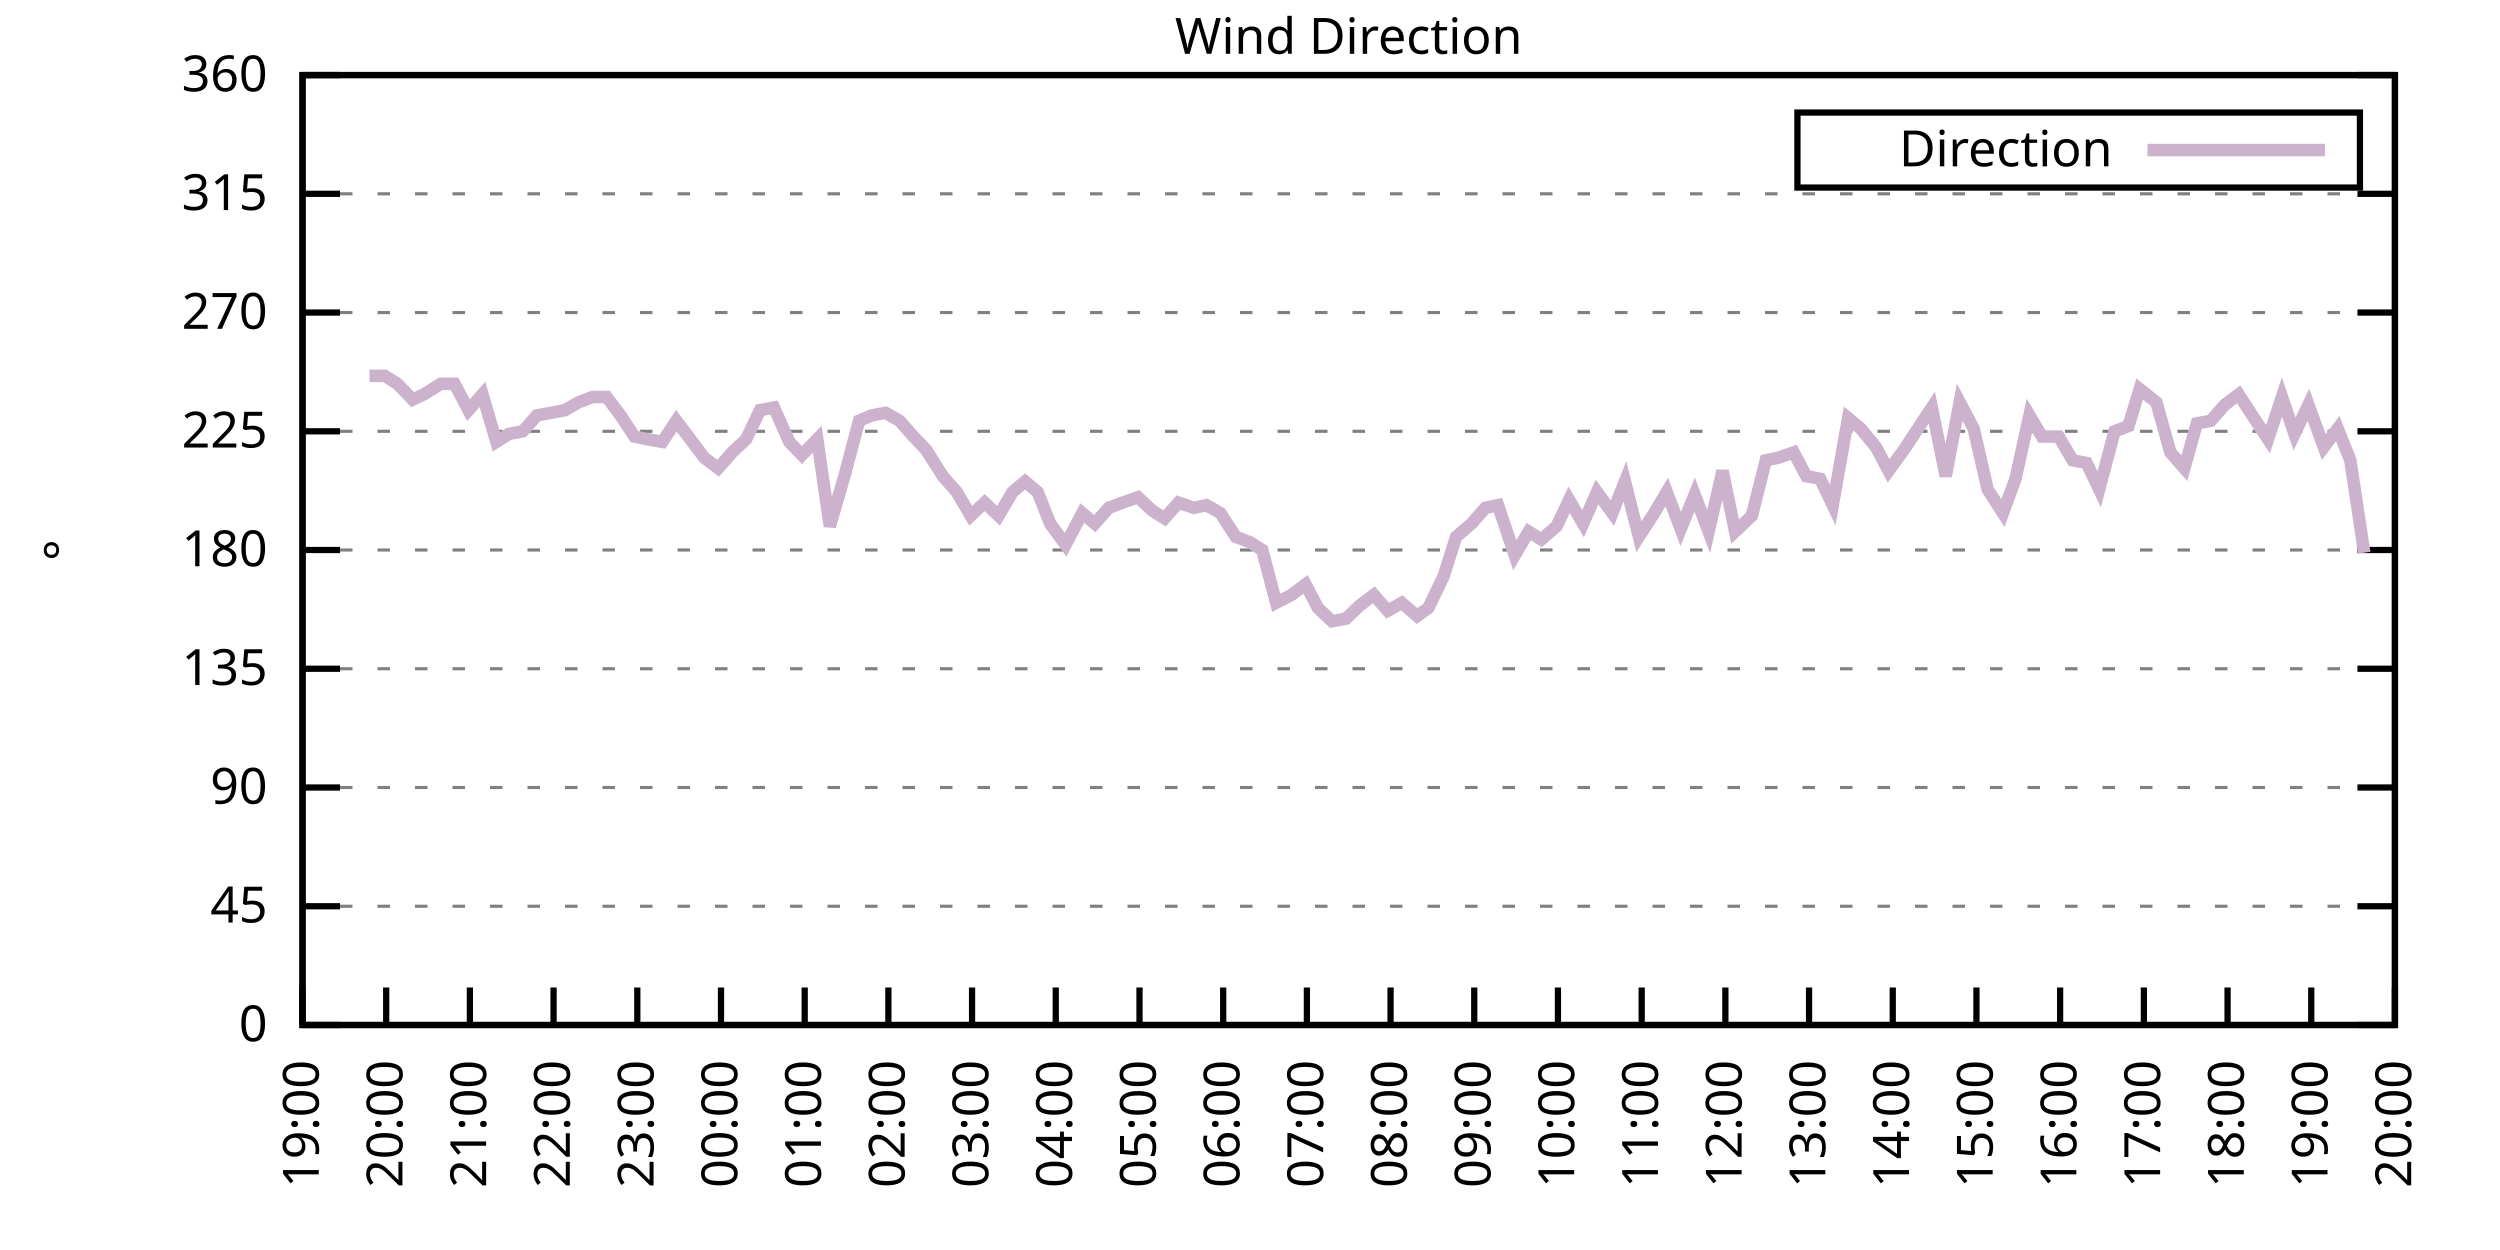
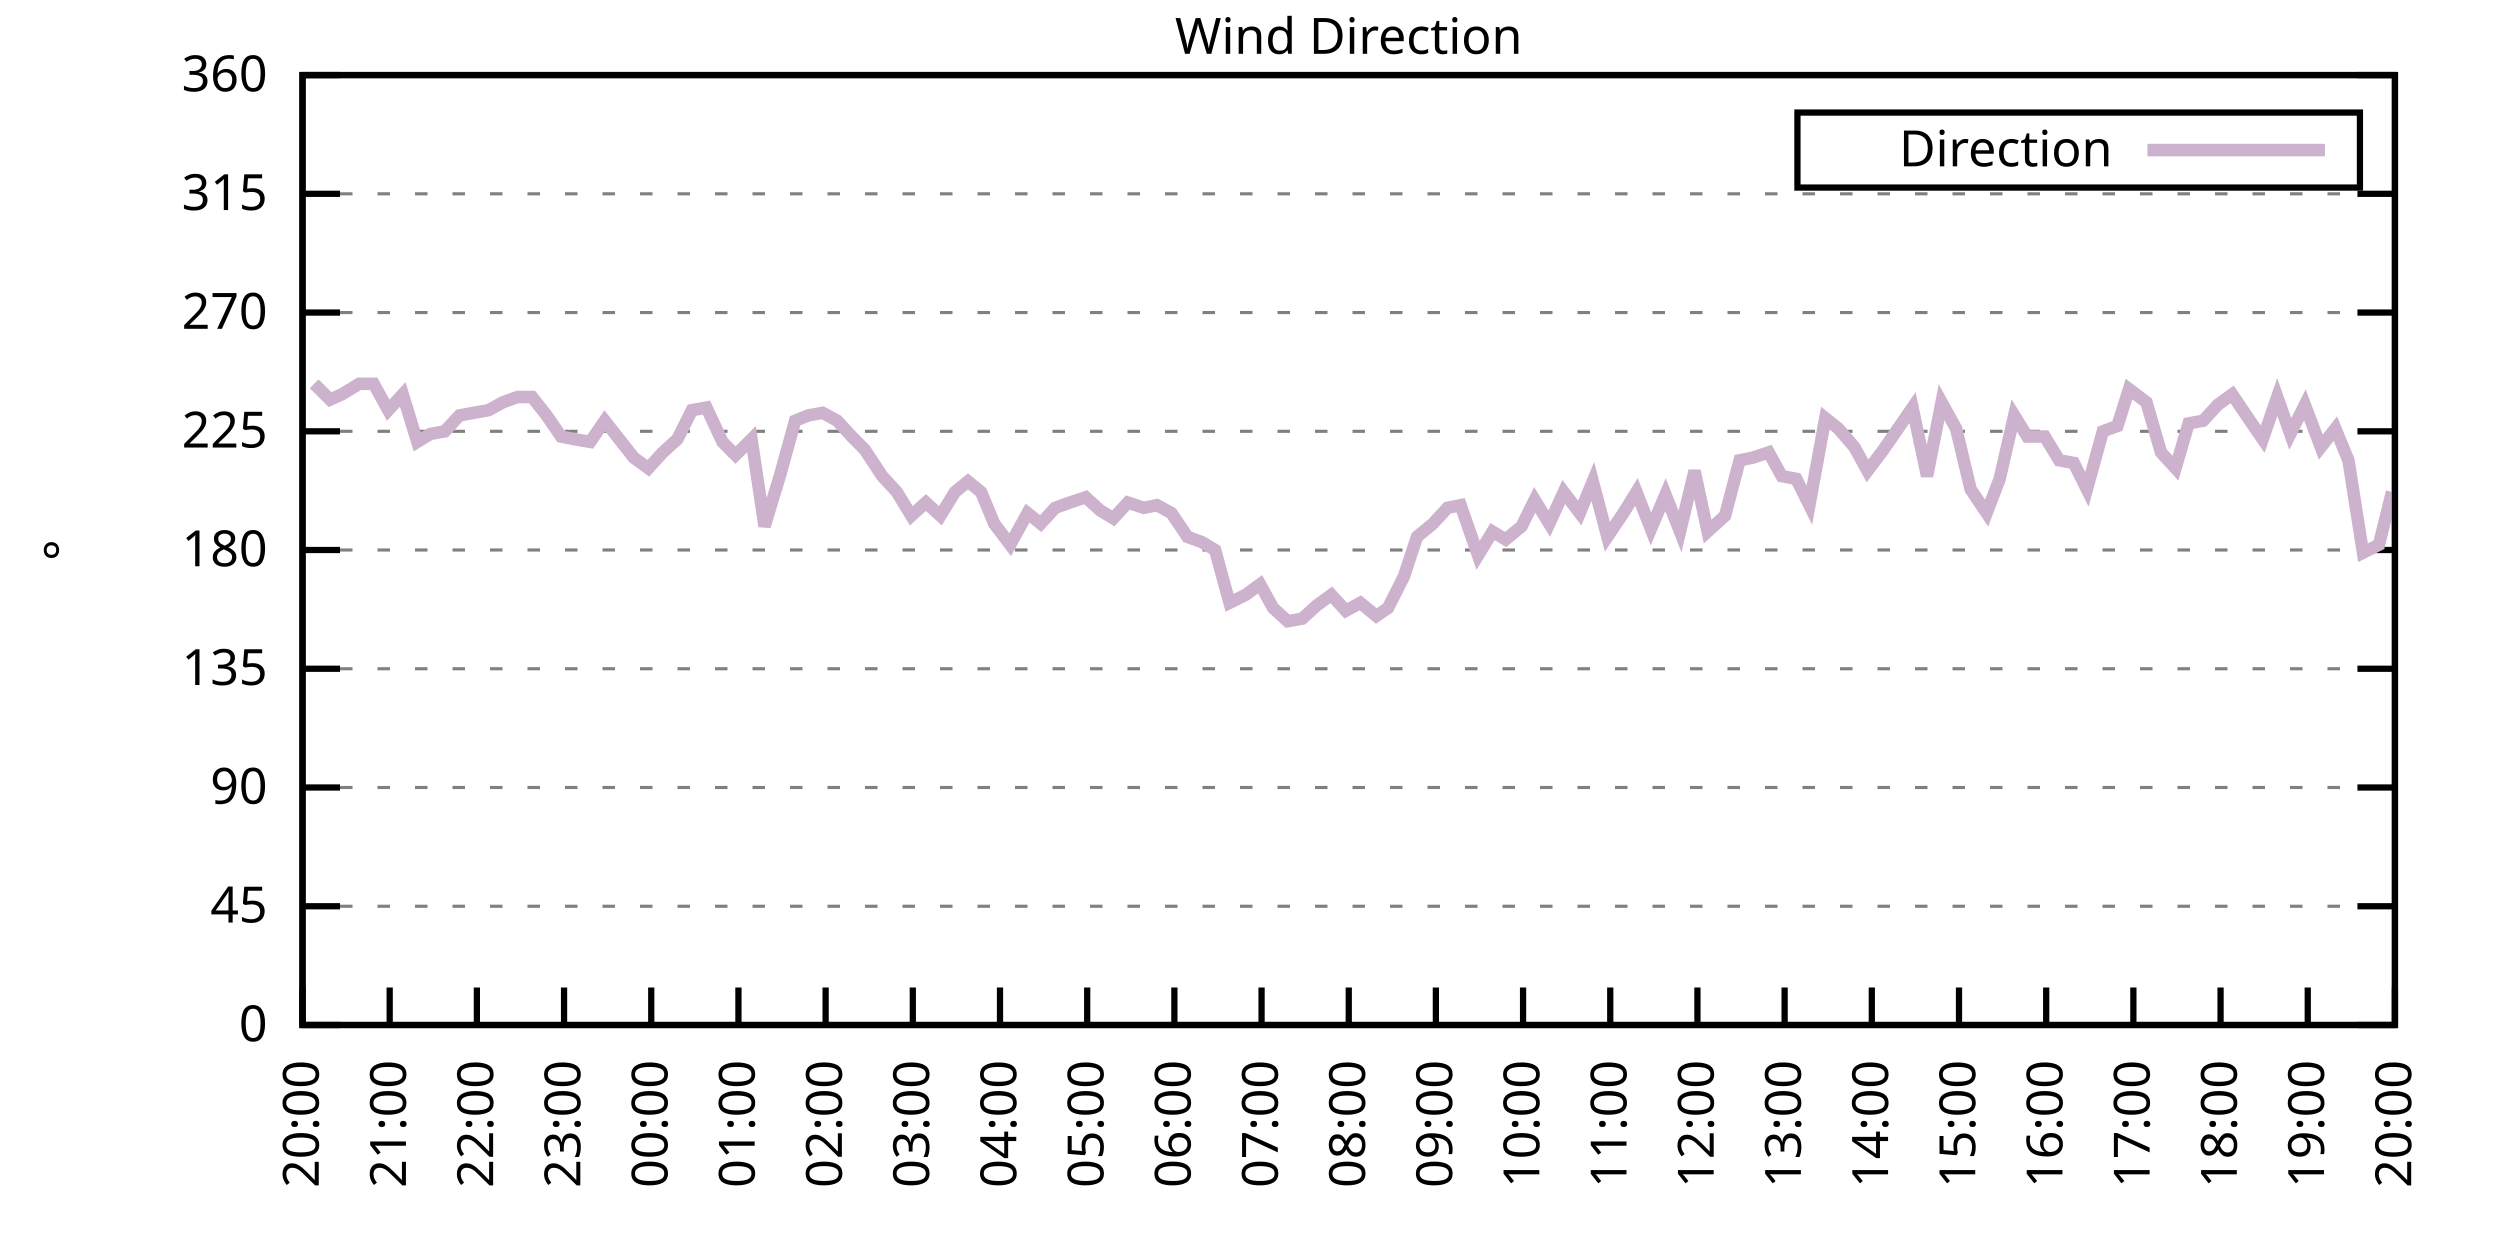
<svg xmlns="http://www.w3.org/2000/svg" xmlns:xlink="http://www.w3.org/1999/xlink" width="400" height="200" viewBox="0 0 400 200">
  <g id="gnuplot_canvas">
    <rect x="0" y="0" width="400" height="200" fill="none" />
    <defs>
      <circle id="gpDot" r="0.5" stroke-width="0.5" stroke="currentColor" />
      <path id="gpPt0" stroke-width="0.333" stroke="currentColor" d="M-1,0 h2 M0,-1 v2" />
      <path id="gpPt1" stroke-width="0.333" stroke="currentColor" d="M-1,-1 L1,1 M1,-1 L-1,1" />
      <path id="gpPt2" stroke-width="0.333" stroke="currentColor" d="M-1,0 L1,0 M0,-1 L0,1 M-1,-1 L1,1 M-1,1 L1,-1" />
      <rect id="gpPt3" stroke-width="0.333" stroke="currentColor" x="-1" y="-1" width="2" height="2" />
      <rect id="gpPt4" stroke-width="0.333" stroke="currentColor" fill="currentColor" x="-1" y="-1" width="2" height="2" />
      <circle id="gpPt5" stroke-width="0.333" stroke="currentColor" cx="0" cy="0" r="1" />
      <use xlink:href="#gpPt5" id="gpPt6" fill="currentColor" stroke="none" />
      <path id="gpPt7" stroke-width="0.333" stroke="currentColor" d="M0,-1.33 L-1.33,0.67 L1.33,0.67 z" />
      <use xlink:href="#gpPt7" id="gpPt8" fill="currentColor" stroke="none" />
      <use xlink:href="#gpPt7" id="gpPt9" stroke="currentColor" transform="rotate(180)" />
      <use xlink:href="#gpPt9" id="gpPt10" fill="currentColor" stroke="none" />
      <use xlink:href="#gpPt3" id="gpPt11" stroke="currentColor" transform="rotate(45)" />
      <use xlink:href="#gpPt11" id="gpPt12" fill="currentColor" stroke="none" />
      <path id="gpPt13" stroke-width="0.333" stroke="currentColor" d="M0,1.330 L1.265,0.411 L0.782,-1.067 L-0.782,-1.076 L-1.265,0.411 z" />
      <use xlink:href="#gpPt13" id="gpPt14" fill="currentColor" stroke="none" />
      <filter id="textbox" filterUnits="objectBoundingBox" x="0" y="0" height="1" width="1">
        <feFlood flood-color="white" flood-opacity="1" result="bgnd" />
        <feComposite in="SourceGraphic" in2="bgnd" operator="atop" />
      </filter>
      <filter id="greybox" filterUnits="objectBoundingBox" x="0" y="0" height="1" width="1">
        <feFlood flood-color="lightgrey" flood-opacity="1" result="grey" />
        <feComposite in="SourceGraphic" in2="grey" operator="atop" />
      </filter>
    </defs>
    <g fill="none" color="white" stroke="currentColor" stroke-width="1.00" stroke-linecap="butt" stroke-linejoin="miter">
</g>
    <g fill="none" color="black" stroke="currentColor" stroke-width="1.00" stroke-linecap="butt" stroke-linejoin="miter">
      <g stroke="none" shape-rendering="crispEdges">
        <polygon fill="rgb(255, 255, 255)" points="48.40,164.00 383.18,164.00 383.18,12.02 48.40,12.02 " />
      </g>
    </g>
    <g fill="none" color="black" stroke="currentColor" stroke-width="1.00" stroke-linecap="butt" stroke-linejoin="miter">
</g>
    <g fill="none" color="black" stroke="black" stroke-width="0.50" stroke-linecap="butt" stroke-linejoin="miter">
</g>
    <g fill="none" color="gray" stroke="currentColor" stroke-width="0.50" stroke-linecap="butt" stroke-linejoin="miter">
      <path stroke="gray" stroke-dasharray="2,4" class="gridline" d="M48.40,164.00 L383.19,164.00  " />
    </g>
    <g fill="none" color="gray" stroke="gray" stroke-width="1.00" stroke-linecap="butt" stroke-linejoin="miter">
</g>
    <g fill="none" color="black" stroke="currentColor" stroke-width="1.00" stroke-linecap="butt" stroke-linejoin="miter">
      <path stroke="black" d="M48.40,164.00 L54.40,164.00 M383.19,164.00 L377.19,164.00  " />
      <g transform="translate(42.80,166.60)" stroke="none" fill="black" font-family="Sans" font-size="8.00" text-anchor="end">
        <text>
          <tspan font-family="Sans"> 0</tspan>
        </text>
      </g>
    </g>
    <g fill="none" color="black" stroke="currentColor" stroke-width="1.00" stroke-linecap="butt" stroke-linejoin="miter">
</g>
    <g fill="none" color="black" stroke="black" stroke-width="0.50" stroke-linecap="butt" stroke-linejoin="miter">
</g>
    <g fill="none" color="gray" stroke="currentColor" stroke-width="0.50" stroke-linecap="butt" stroke-linejoin="miter">
      <path stroke="gray" stroke-dasharray="2,4" class="gridline" d="M48.40,145.00 L383.19,145.00  " />
    </g>
    <g fill="none" color="gray" stroke="gray" stroke-width="1.00" stroke-linecap="butt" stroke-linejoin="miter">
</g>
    <g fill="none" color="black" stroke="currentColor" stroke-width="1.00" stroke-linecap="butt" stroke-linejoin="miter">
      <path stroke="black" d="M48.40,145.00 L54.40,145.00 M383.19,145.00 L377.19,145.00  " />
      <g transform="translate(42.80,147.60)" stroke="none" fill="black" font-family="Sans" font-size="8.00" text-anchor="end">
        <text>
          <tspan font-family="Sans"> 45</tspan>
        </text>
      </g>
    </g>
    <g fill="none" color="black" stroke="currentColor" stroke-width="1.00" stroke-linecap="butt" stroke-linejoin="miter">
</g>
    <g fill="none" color="black" stroke="black" stroke-width="0.50" stroke-linecap="butt" stroke-linejoin="miter">
</g>
    <g fill="none" color="gray" stroke="currentColor" stroke-width="0.50" stroke-linecap="butt" stroke-linejoin="miter">
      <path stroke="gray" stroke-dasharray="2,4" class="gridline" d="M48.40,126.00 L383.19,126.00  " />
    </g>
    <g fill="none" color="gray" stroke="gray" stroke-width="1.00" stroke-linecap="butt" stroke-linejoin="miter">
</g>
    <g fill="none" color="black" stroke="currentColor" stroke-width="1.00" stroke-linecap="butt" stroke-linejoin="miter">
      <path stroke="black" d="M48.40,126.00 L54.40,126.00 M383.19,126.00 L377.19,126.00  " />
      <g transform="translate(42.80,128.60)" stroke="none" fill="black" font-family="Sans" font-size="8.00" text-anchor="end">
        <text>
          <tspan font-family="Sans"> 90</tspan>
        </text>
      </g>
    </g>
    <g fill="none" color="black" stroke="currentColor" stroke-width="1.00" stroke-linecap="butt" stroke-linejoin="miter">
</g>
    <g fill="none" color="black" stroke="black" stroke-width="0.50" stroke-linecap="butt" stroke-linejoin="miter">
</g>
    <g fill="none" color="gray" stroke="currentColor" stroke-width="0.50" stroke-linecap="butt" stroke-linejoin="miter">
      <path stroke="gray" stroke-dasharray="2,4" class="gridline" d="M48.40,107.00 L383.19,107.00  " />
    </g>
    <g fill="none" color="gray" stroke="gray" stroke-width="1.00" stroke-linecap="butt" stroke-linejoin="miter">
</g>
    <g fill="none" color="black" stroke="currentColor" stroke-width="1.00" stroke-linecap="butt" stroke-linejoin="miter">
      <path stroke="black" d="M48.40,107.00 L54.40,107.00 M383.19,107.00 L377.19,107.00  " />
      <g transform="translate(42.80,109.60)" stroke="none" fill="black" font-family="Sans" font-size="8.00" text-anchor="end">
        <text>
          <tspan font-family="Sans"> 135</tspan>
        </text>
      </g>
    </g>
    <g fill="none" color="black" stroke="currentColor" stroke-width="1.00" stroke-linecap="butt" stroke-linejoin="miter">
</g>
    <g fill="none" color="black" stroke="black" stroke-width="0.50" stroke-linecap="butt" stroke-linejoin="miter">
</g>
    <g fill="none" color="gray" stroke="currentColor" stroke-width="0.50" stroke-linecap="butt" stroke-linejoin="miter">
      <path stroke="gray" stroke-dasharray="2,4" class="gridline" d="M48.40,88.00 L383.19,88.00  " />
    </g>
    <g fill="none" color="gray" stroke="gray" stroke-width="1.00" stroke-linecap="butt" stroke-linejoin="miter">
</g>
    <g fill="none" color="black" stroke="currentColor" stroke-width="1.00" stroke-linecap="butt" stroke-linejoin="miter">
      <path stroke="black" d="M48.40,88.00 L54.40,88.00 M383.19,88.00 L377.19,88.00  " />
      <g transform="translate(42.80,90.60)" stroke="none" fill="black" font-family="Sans" font-size="8.00" text-anchor="end">
        <text>
          <tspan font-family="Sans"> 180</tspan>
        </text>
      </g>
    </g>
    <g fill="none" color="black" stroke="currentColor" stroke-width="1.00" stroke-linecap="butt" stroke-linejoin="miter">
</g>
    <g fill="none" color="black" stroke="black" stroke-width="0.50" stroke-linecap="butt" stroke-linejoin="miter">
</g>
    <g fill="none" color="gray" stroke="currentColor" stroke-width="0.50" stroke-linecap="butt" stroke-linejoin="miter">
      <path stroke="gray" stroke-dasharray="2,4" class="gridline" d="M48.40,69.01 L383.19,69.01  " />
    </g>
    <g fill="none" color="gray" stroke="gray" stroke-width="1.00" stroke-linecap="butt" stroke-linejoin="miter">
</g>
    <g fill="none" color="black" stroke="currentColor" stroke-width="1.00" stroke-linecap="butt" stroke-linejoin="miter">
      <path stroke="black" d="M48.40,69.01 L54.40,69.01 M383.19,69.01 L377.19,69.01  " />
      <g transform="translate(42.80,71.61)" stroke="none" fill="black" font-family="Sans" font-size="8.00" text-anchor="end">
        <text>
          <tspan font-family="Sans"> 225</tspan>
        </text>
      </g>
    </g>
    <g fill="none" color="black" stroke="currentColor" stroke-width="1.00" stroke-linecap="butt" stroke-linejoin="miter">
</g>
    <g fill="none" color="black" stroke="black" stroke-width="0.50" stroke-linecap="butt" stroke-linejoin="miter">
</g>
    <g fill="none" color="gray" stroke="currentColor" stroke-width="0.50" stroke-linecap="butt" stroke-linejoin="miter">
      <path stroke="gray" stroke-dasharray="2,4" class="gridline" d="M48.40,50.01 L383.19,50.01  " />
    </g>
    <g fill="none" color="gray" stroke="gray" stroke-width="1.00" stroke-linecap="butt" stroke-linejoin="miter">
</g>
    <g fill="none" color="black" stroke="currentColor" stroke-width="1.00" stroke-linecap="butt" stroke-linejoin="miter">
      <path stroke="black" d="M48.40,50.01 L54.40,50.01 M383.19,50.01 L377.19,50.01  " />
      <g transform="translate(42.80,52.61)" stroke="none" fill="black" font-family="Sans" font-size="8.00" text-anchor="end">
        <text>
          <tspan font-family="Sans"> 270</tspan>
        </text>
      </g>
    </g>
    <g fill="none" color="black" stroke="currentColor" stroke-width="1.00" stroke-linecap="butt" stroke-linejoin="miter">
</g>
    <g fill="none" color="black" stroke="black" stroke-width="0.50" stroke-linecap="butt" stroke-linejoin="miter">
</g>
    <g fill="none" color="gray" stroke="currentColor" stroke-width="0.50" stroke-linecap="butt" stroke-linejoin="miter">
      <path stroke="gray" stroke-dasharray="2,4" class="gridline" d="M48.40,31.01 L383.19,31.01  " />
    </g>
    <g fill="none" color="gray" stroke="gray" stroke-width="1.00" stroke-linecap="butt" stroke-linejoin="miter">
</g>
    <g fill="none" color="black" stroke="currentColor" stroke-width="1.00" stroke-linecap="butt" stroke-linejoin="miter">
      <path stroke="black" d="M48.40,31.01 L54.40,31.01 M383.19,31.01 L377.19,31.01  " />
      <g transform="translate(42.80,33.61)" stroke="none" fill="black" font-family="Sans" font-size="8.00" text-anchor="end">
        <text>
          <tspan font-family="Sans"> 315</tspan>
        </text>
      </g>
    </g>
    <g fill="none" color="black" stroke="currentColor" stroke-width="1.00" stroke-linecap="butt" stroke-linejoin="miter">
</g>
    <g fill="none" color="black" stroke="black" stroke-width="0.50" stroke-linecap="butt" stroke-linejoin="miter">
</g>
    <g fill="none" color="gray" stroke="currentColor" stroke-width="0.50" stroke-linecap="butt" stroke-linejoin="miter">
      <path stroke="gray" stroke-dasharray="2,4" class="gridline" d="M48.40,12.01 L383.19,12.01  " />
    </g>
    <g fill="none" color="gray" stroke="gray" stroke-width="1.00" stroke-linecap="butt" stroke-linejoin="miter">
</g>
    <g fill="none" color="black" stroke="currentColor" stroke-width="1.00" stroke-linecap="butt" stroke-linejoin="miter">
      <path stroke="black" d="M48.40,12.01 L54.40,12.01 M383.19,12.01 L377.19,12.01  " />
      <g transform="translate(42.80,14.61)" stroke="none" fill="black" font-family="Sans" font-size="8.00" text-anchor="end">
        <text>
          <tspan font-family="Sans"> 360</tspan>
        </text>
      </g>
    </g>
    <g fill="none" color="black" stroke="currentColor" stroke-width="1.00" stroke-linecap="butt" stroke-linejoin="miter">
      <path stroke="black" d="M48.40,164.00 L48.40,158.00  " />
      <g transform="translate(51.00,169.60) rotate(270.00)" stroke="none" fill="black" font-family="Sans" font-size="8.00" text-anchor="end">
        <text>
-           <tspan font-family="Sans">19:00</tspan>
-         </text>
-       </g>
-     </g>
-     <g fill="none" color="black" stroke="currentColor" stroke-width="1.00" stroke-linecap="butt" stroke-linejoin="miter">
-       <path stroke="black" d="M61.79,164.00 L61.79,158.00  " />
-       <g transform="translate(64.39,169.60) rotate(270.00)" stroke="none" fill="black" font-family="Sans" font-size="8.00" text-anchor="end">
-         <text>
          <tspan font-family="Sans">20:00</tspan>
        </text>
      </g>
    </g>
    <g fill="none" color="black" stroke="currentColor" stroke-width="1.00" stroke-linecap="butt" stroke-linejoin="miter">
-       <path stroke="black" d="M75.18,164.00 L75.18,158.00  " />
-       <g transform="translate(77.78,169.60) rotate(270.00)" stroke="none" fill="black" font-family="Sans" font-size="8.00" text-anchor="end">
+       <path stroke="black" d="M62.35,164.00 L62.35,158.00  " />
+       <g transform="translate(64.95,169.60) rotate(270.00)" stroke="none" fill="black" font-family="Sans" font-size="8.00" text-anchor="end">
        <text>
          <tspan font-family="Sans">21:00</tspan>
        </text>
      </g>
    </g>
    <g fill="none" color="black" stroke="currentColor" stroke-width="1.00" stroke-linecap="butt" stroke-linejoin="miter">
-       <path stroke="black" d="M88.57,164.00 L88.57,158.00  " />
-       <g transform="translate(91.17,169.60) rotate(270.00)" stroke="none" fill="black" font-family="Sans" font-size="8.00" text-anchor="end">
+       <path stroke="black" d="M76.30,164.00 L76.30,158.00  " />
+       <g transform="translate(78.90,169.60) rotate(270.00)" stroke="none" fill="black" font-family="Sans" font-size="8.00" text-anchor="end">
        <text>
          <tspan font-family="Sans">22:00</tspan>
        </text>
      </g>
    </g>
    <g fill="none" color="black" stroke="currentColor" stroke-width="1.00" stroke-linecap="butt" stroke-linejoin="miter">
-       <path stroke="black" d="M101.97,164.00 L101.97,158.00  " />
-       <g transform="translate(104.57,169.60) rotate(270.00)" stroke="none" fill="black" font-family="Sans" font-size="8.00" text-anchor="end">
+       <path stroke="black" d="M90.25,164.00 L90.25,158.00  " />
+       <g transform="translate(92.85,169.60) rotate(270.00)" stroke="none" fill="black" font-family="Sans" font-size="8.00" text-anchor="end">
        <text>
          <tspan font-family="Sans">23:00</tspan>
        </text>
      </g>
    </g>
    <g fill="none" color="black" stroke="currentColor" stroke-width="1.00" stroke-linecap="butt" stroke-linejoin="miter">
-       <path stroke="black" d="M115.36,164.00 L115.36,158.00  " />
-       <g transform="translate(117.96,169.60) rotate(270.00)" stroke="none" fill="black" font-family="Sans" font-size="8.00" text-anchor="end">
+       <path stroke="black" d="M104.20,164.00 L104.20,158.00  " />
+       <g transform="translate(106.80,169.60) rotate(270.00)" stroke="none" fill="black" font-family="Sans" font-size="8.00" text-anchor="end">
        <text>
          <tspan font-family="Sans">00:00</tspan>
        </text>
      </g>
    </g>
    <g fill="none" color="black" stroke="currentColor" stroke-width="1.00" stroke-linecap="butt" stroke-linejoin="miter">
-       <path stroke="black" d="M128.75,164.00 L128.75,158.00  " />
-       <g transform="translate(131.35,169.60) rotate(270.00)" stroke="none" fill="black" font-family="Sans" font-size="8.00" text-anchor="end">
+       <path stroke="black" d="M118.15,164.00 L118.15,158.00  " />
+       <g transform="translate(120.75,169.60) rotate(270.00)" stroke="none" fill="black" font-family="Sans" font-size="8.00" text-anchor="end">
        <text>
          <tspan font-family="Sans">01:00</tspan>
        </text>
      </g>
    </g>
    <g fill="none" color="black" stroke="currentColor" stroke-width="1.00" stroke-linecap="butt" stroke-linejoin="miter">
-       <path stroke="black" d="M142.14,164.00 L142.14,158.00  " />
-       <g transform="translate(144.74,169.60) rotate(270.00)" stroke="none" fill="black" font-family="Sans" font-size="8.00" text-anchor="end">
+       <path stroke="black" d="M132.10,164.00 L132.10,158.00  " />
+       <g transform="translate(134.70,169.60) rotate(270.00)" stroke="none" fill="black" font-family="Sans" font-size="8.00" text-anchor="end">
        <text>
          <tspan font-family="Sans">02:00</tspan>
        </text>
      </g>
    </g>
    <g fill="none" color="black" stroke="currentColor" stroke-width="1.00" stroke-linecap="butt" stroke-linejoin="miter">
-       <path stroke="black" d="M155.53,164.00 L155.53,158.00  " />
-       <g transform="translate(158.13,169.60) rotate(270.00)" stroke="none" fill="black" font-family="Sans" font-size="8.00" text-anchor="end">
+       <path stroke="black" d="M146.05,164.00 L146.05,158.00  " />
+       <g transform="translate(148.65,169.60) rotate(270.00)" stroke="none" fill="black" font-family="Sans" font-size="8.00" text-anchor="end">
        <text>
          <tspan font-family="Sans">03:00</tspan>
        </text>
      </g>
    </g>
    <g fill="none" color="black" stroke="currentColor" stroke-width="1.00" stroke-linecap="butt" stroke-linejoin="miter">
-       <path stroke="black" d="M168.92,164.00 L168.92,158.00  " />
-       <g transform="translate(171.52,169.60) rotate(270.00)" stroke="none" fill="black" font-family="Sans" font-size="8.00" text-anchor="end">
+       <path stroke="black" d="M160.00,164.00 L160.00,158.00  " />
+       <g transform="translate(162.60,169.60) rotate(270.00)" stroke="none" fill="black" font-family="Sans" font-size="8.00" text-anchor="end">
        <text>
          <tspan font-family="Sans">04:00</tspan>
        </text>
      </g>
    </g>
    <g fill="none" color="black" stroke="currentColor" stroke-width="1.00" stroke-linecap="butt" stroke-linejoin="miter">
-       <path stroke="black" d="M182.32,164.00 L182.32,158.00  " />
-       <g transform="translate(184.92,169.60) rotate(270.00)" stroke="none" fill="black" font-family="Sans" font-size="8.00" text-anchor="end">
+       <path stroke="black" d="M173.95,164.00 L173.95,158.00  " />
+       <g transform="translate(176.55,169.60) rotate(270.00)" stroke="none" fill="black" font-family="Sans" font-size="8.00" text-anchor="end">
        <text>
          <tspan font-family="Sans">05:00</tspan>
        </text>
      </g>
    </g>
    <g fill="none" color="black" stroke="currentColor" stroke-width="1.00" stroke-linecap="butt" stroke-linejoin="miter">
-       <path stroke="black" d="M195.71,164.00 L195.71,158.00  " />
-       <g transform="translate(198.31,169.60) rotate(270.00)" stroke="none" fill="black" font-family="Sans" font-size="8.00" text-anchor="end">
+       <path stroke="black" d="M187.90,164.00 L187.90,158.00  " />
+       <g transform="translate(190.50,169.60) rotate(270.00)" stroke="none" fill="black" font-family="Sans" font-size="8.00" text-anchor="end">
        <text>
          <tspan font-family="Sans">06:00</tspan>
        </text>
      </g>
    </g>
    <g fill="none" color="black" stroke="currentColor" stroke-width="1.00" stroke-linecap="butt" stroke-linejoin="miter">
-       <path stroke="black" d="M209.10,164.00 L209.10,158.00  " />
-       <g transform="translate(211.70,169.60) rotate(270.00)" stroke="none" fill="black" font-family="Sans" font-size="8.00" text-anchor="end">
+       <path stroke="black" d="M201.85,164.00 L201.85,158.00  " />
+       <g transform="translate(204.45,169.60) rotate(270.00)" stroke="none" fill="black" font-family="Sans" font-size="8.00" text-anchor="end">
        <text>
          <tspan font-family="Sans">07:00</tspan>
        </text>
      </g>
    </g>
    <g fill="none" color="black" stroke="currentColor" stroke-width="1.00" stroke-linecap="butt" stroke-linejoin="miter">
-       <path stroke="black" d="M222.49,164.00 L222.49,158.00  " />
-       <g transform="translate(225.09,169.60) rotate(270.00)" stroke="none" fill="black" font-family="Sans" font-size="8.00" text-anchor="end">
+       <path stroke="black" d="M215.80,164.00 L215.80,158.00  " />
+       <g transform="translate(218.40,169.60) rotate(270.00)" stroke="none" fill="black" font-family="Sans" font-size="8.00" text-anchor="end">
        <text>
          <tspan font-family="Sans">08:00</tspan>
        </text>
      </g>
    </g>
    <g fill="none" color="black" stroke="currentColor" stroke-width="1.00" stroke-linecap="butt" stroke-linejoin="miter">
-       <path stroke="black" d="M235.88,164.00 L235.88,158.00  " />
-       <g transform="translate(238.48,169.60) rotate(270.00)" stroke="none" fill="black" font-family="Sans" font-size="8.00" text-anchor="end">
+       <path stroke="black" d="M229.74,164.00 L229.74,158.00  " />
+       <g transform="translate(232.34,169.60) rotate(270.00)" stroke="none" fill="black" font-family="Sans" font-size="8.00" text-anchor="end">
        <text>
          <tspan font-family="Sans">09:00</tspan>
        </text>
      </g>
    </g>
    <g fill="none" color="black" stroke="currentColor" stroke-width="1.00" stroke-linecap="butt" stroke-linejoin="miter">
-       <path stroke="black" d="M249.27,164.00 L249.27,158.00  " />
-       <g transform="translate(251.87,169.60) rotate(270.00)" stroke="none" fill="black" font-family="Sans" font-size="8.00" text-anchor="end">
+       <path stroke="black" d="M243.69,164.00 L243.69,158.00  " />
+       <g transform="translate(246.29,169.60) rotate(270.00)" stroke="none" fill="black" font-family="Sans" font-size="8.00" text-anchor="end">
        <text>
          <tspan font-family="Sans">10:00</tspan>
        </text>
      </g>
    </g>
    <g fill="none" color="black" stroke="currentColor" stroke-width="1.00" stroke-linecap="butt" stroke-linejoin="miter">
-       <path stroke="black" d="M262.67,164.00 L262.67,158.00  " />
-       <g transform="translate(265.27,169.60) rotate(270.00)" stroke="none" fill="black" font-family="Sans" font-size="8.00" text-anchor="end">
+       <path stroke="black" d="M257.64,164.00 L257.64,158.00  " />
+       <g transform="translate(260.24,169.60) rotate(270.00)" stroke="none" fill="black" font-family="Sans" font-size="8.00" text-anchor="end">
        <text>
          <tspan font-family="Sans">11:00</tspan>
        </text>
      </g>
    </g>
    <g fill="none" color="black" stroke="currentColor" stroke-width="1.00" stroke-linecap="butt" stroke-linejoin="miter">
-       <path stroke="black" d="M276.06,164.00 L276.06,158.00  " />
-       <g transform="translate(278.66,169.60) rotate(270.00)" stroke="none" fill="black" font-family="Sans" font-size="8.00" text-anchor="end">
+       <path stroke="black" d="M271.59,164.00 L271.59,158.00  " />
+       <g transform="translate(274.19,169.60) rotate(270.00)" stroke="none" fill="black" font-family="Sans" font-size="8.00" text-anchor="end">
        <text>
          <tspan font-family="Sans">12:00</tspan>
        </text>
      </g>
    </g>
    <g fill="none" color="black" stroke="currentColor" stroke-width="1.00" stroke-linecap="butt" stroke-linejoin="miter">
-       <path stroke="black" d="M289.45,164.00 L289.45,158.00  " />
-       <g transform="translate(292.05,169.60) rotate(270.00)" stroke="none" fill="black" font-family="Sans" font-size="8.00" text-anchor="end">
+       <path stroke="black" d="M285.54,164.00 L285.54,158.00  " />
+       <g transform="translate(288.14,169.60) rotate(270.00)" stroke="none" fill="black" font-family="Sans" font-size="8.00" text-anchor="end">
        <text>
          <tspan font-family="Sans">13:00</tspan>
        </text>
      </g>
    </g>
    <g fill="none" color="black" stroke="currentColor" stroke-width="1.00" stroke-linecap="butt" stroke-linejoin="miter">
-       <path stroke="black" d="M302.84,164.00 L302.84,158.00  " />
-       <g transform="translate(305.44,169.60) rotate(270.00)" stroke="none" fill="black" font-family="Sans" font-size="8.00" text-anchor="end">
+       <path stroke="black" d="M299.49,164.00 L299.49,158.00  " />
+       <g transform="translate(302.09,169.60) rotate(270.00)" stroke="none" fill="black" font-family="Sans" font-size="8.00" text-anchor="end">
        <text>
          <tspan font-family="Sans">14:00</tspan>
        </text>
      </g>
    </g>
    <g fill="none" color="black" stroke="currentColor" stroke-width="1.00" stroke-linecap="butt" stroke-linejoin="miter">
-       <path stroke="black" d="M316.23,164.00 L316.23,158.00  " />
-       <g transform="translate(318.83,169.60) rotate(270.00)" stroke="none" fill="black" font-family="Sans" font-size="8.00" text-anchor="end">
+       <path stroke="black" d="M313.44,164.00 L313.44,158.00  " />
+       <g transform="translate(316.04,169.60) rotate(270.00)" stroke="none" fill="black" font-family="Sans" font-size="8.00" text-anchor="end">
        <text>
          <tspan font-family="Sans">15:00</tspan>
        </text>
      </g>
    </g>
    <g fill="none" color="black" stroke="currentColor" stroke-width="1.00" stroke-linecap="butt" stroke-linejoin="miter">
-       <path stroke="black" d="M329.62,164.00 L329.62,158.00  " />
-       <g transform="translate(332.22,169.60) rotate(270.00)" stroke="none" fill="black" font-family="Sans" font-size="8.00" text-anchor="end">
+       <path stroke="black" d="M327.39,164.00 L327.39,158.00  " />
+       <g transform="translate(329.99,169.60) rotate(270.00)" stroke="none" fill="black" font-family="Sans" font-size="8.00" text-anchor="end">
        <text>
          <tspan font-family="Sans">16:00</tspan>
        </text>
      </g>
    </g>
    <g fill="none" color="black" stroke="currentColor" stroke-width="1.00" stroke-linecap="butt" stroke-linejoin="miter">
-       <path stroke="black" d="M343.02,164.00 L343.02,158.00  " />
-       <g transform="translate(345.62,169.60) rotate(270.00)" stroke="none" fill="black" font-family="Sans" font-size="8.00" text-anchor="end">
+       <path stroke="black" d="M341.34,164.00 L341.34,158.00  " />
+       <g transform="translate(343.94,169.60) rotate(270.00)" stroke="none" fill="black" font-family="Sans" font-size="8.00" text-anchor="end">
        <text>
          <tspan font-family="Sans">17:00</tspan>
        </text>
      </g>
    </g>
    <g fill="none" color="black" stroke="currentColor" stroke-width="1.00" stroke-linecap="butt" stroke-linejoin="miter">
-       <path stroke="black" d="M356.41,164.00 L356.41,158.00  " />
-       <g transform="translate(359.01,169.60) rotate(270.00)" stroke="none" fill="black" font-family="Sans" font-size="8.00" text-anchor="end">
+       <path stroke="black" d="M355.29,164.00 L355.29,158.00  " />
+       <g transform="translate(357.89,169.60) rotate(270.00)" stroke="none" fill="black" font-family="Sans" font-size="8.00" text-anchor="end">
        <text>
          <tspan font-family="Sans">18:00</tspan>
        </text>
      </g>
    </g>
    <g fill="none" color="black" stroke="currentColor" stroke-width="1.00" stroke-linecap="butt" stroke-linejoin="miter">
-       <path stroke="black" d="M369.80,164.00 L369.80,158.00  " />
-       <g transform="translate(372.40,169.60) rotate(270.00)" stroke="none" fill="black" font-family="Sans" font-size="8.00" text-anchor="end">
+       <path stroke="black" d="M369.24,164.00 L369.24,158.00  " />
+       <g transform="translate(371.84,169.60) rotate(270.00)" stroke="none" fill="black" font-family="Sans" font-size="8.00" text-anchor="end">
        <text>
          <tspan font-family="Sans">19:00</tspan>
        </text>
      </g>
    </g>
    <g fill="none" color="black" stroke="currentColor" stroke-width="1.00" stroke-linecap="butt" stroke-linejoin="miter">
      <path stroke="black" d="M383.19,164.00 L383.19,158.00  " />
      <g transform="translate(385.79,169.60) rotate(270.00)" stroke="none" fill="black" font-family="Sans" font-size="8.00" text-anchor="end">
        <text>
          <tspan font-family="Sans">20:00</tspan>
        </text>
      </g>
    </g>
    <g fill="none" color="black" stroke="currentColor" stroke-width="1.00" stroke-linecap="butt" stroke-linejoin="miter">
</g>
    <g fill="none" color="black" stroke="currentColor" stroke-width="1.00" stroke-linecap="butt" stroke-linejoin="miter">
      <path stroke="black" d="M48.40,12.01 L48.40,164.00 L383.19,164.00 L383.19,12.01 L48.40,12.01 Z  " />
    </g>
    <g fill="none" color="black" stroke="currentColor" stroke-width="1.00" stroke-linecap="butt" stroke-linejoin="miter">
</g>
    <g fill="none" color="black" stroke="currentColor" stroke-width="1.00" stroke-linecap="butt" stroke-linejoin="miter">
      <path stroke="black" d="M287.59,30.01 L287.59,18.01 L377.59,18.01 L377.59,30.01 L287.59,30.01 Z  " />
    </g>
    <g id="Wind_direction_plot_1">
      <g fill="none" color="white" stroke="black" stroke-width="2.00" stroke-linecap="butt" stroke-linejoin="miter">
</g>
      <g fill="none" color="black" stroke="currentColor" stroke-width="2.00" stroke-linecap="butt" stroke-linejoin="miter">
        <g transform="translate(337.99,26.61)" stroke="none" fill="black" font-family="Sans" font-size="8.00" text-anchor="end">
          <text>
            <tspan font-family="Sans">Direction</tspan>
          </text>
        </g>
      </g>
      <g fill="none" color="black" stroke="currentColor" stroke-width="2.00" stroke-linecap="butt" stroke-linejoin="miter">
-         <path stroke="rgb(204, 178, 204)" d="M343.59,24.01 L371.99,24.01 M59.11,60.14 L61.57,60.14 L63.58,61.41 L66.03,63.94 L67.82,63.10 L70.50,61.41   L72.73,61.41 L74.96,65.63 L77.19,63.10 L79.42,70.70 L81.43,69.43 L83.66,69.01 L85.90,66.47 L88.13,66.05   L90.36,65.63 L92.59,64.36 L94.82,63.52 L97.06,63.52 L99.29,66.47 L101.52,69.85 L103.53,70.27 L105.98,70.70   L108.22,67.32 L110.45,70.27 L112.68,73.23 L114.91,74.92 L117.14,72.38 L119.38,70.27 L121.61,65.63 L123.84,65.21   L126.29,70.70 L128.30,72.81 L130.76,70.27 L132.77,84.21 L135.22,75.76 L137.45,67.32 L139.46,66.47 L141.69,66.05   L143.93,67.32 L146.16,69.85 L148.17,71.96 L150.85,76.18 L153.08,78.72 L155.31,82.52 L157.54,80.41 L159.77,82.52   L162.01,78.72 L164.01,77.03 L166.02,78.72 L168.03,83.78 L170.49,87.16 L173.17,82.09 L175.17,83.78 L177.41,81.25   L179.64,80.41 L182.09,79.56 L184.32,81.67 L186.33,82.94 L188.57,80.41 L191.02,81.25 L193.03,80.83 L195.26,82.09   L197.72,85.89 L199.95,86.74 L201.96,88.00 L204.19,96.45 L206.64,95.18 L208.88,93.49 L210.88,97.29 L213.12,99.40   L215.35,98.98 L217.58,96.87 L219.81,95.18 L222.04,97.72 L224.28,96.45 L226.73,98.56 L228.52,97.29 L230.97,92.23   L232.98,85.89 L235.44,83.78 L237.67,81.25 L239.68,80.83 L242.36,88.85 L244.59,85.05 L246.60,86.32 L249.05,84.21   L251.06,79.98 L253.29,83.78 L255.52,78.72 L257.98,82.09 L259.99,77.03 L262.22,85.89 L264.67,82.09 L266.68,78.72   L268.92,84.63 L271.15,79.14 L273.38,85.05 L275.61,75.34 L277.62,85.05 L280.30,82.52 L282.53,73.65 L284.54,73.23   L286.99,72.38 L289.00,76.18 L291.23,76.61 L293.24,80.83 L295.70,66.90 L297.71,68.58 L300.16,71.54 L302.17,75.34   L304.63,71.96 L309.09,65.21 L311.32,76.18 L313.55,64.36 L315.79,68.58 L318.02,78.29 L320.47,82.09 L322.48,76.61   L324.71,66.47 L326.72,69.85 L329.40,69.85 L331.63,73.65 L333.86,74.07 L335.87,78.29 L338.33,69.01 L340.56,68.16   L342.35,62.25 L345.02,64.36 L347.26,72.38 L349.49,74.92 L351.50,67.74 L353.73,67.32 L355.96,64.78 L358.19,63.10   L360.65,66.90 L362.88,70.27 L365.11,63.52 L367.12,69.43 L369.35,64.78 L371.81,71.54 L374.04,68.58 L376.05,73.65   L378.28,88.43  " />
+         <path stroke="rgb(204, 178, 204)" d="M343.59,24.01 L371.99,24.01 M50.26,61.41 L52.82,63.94 L54.68,63.10 L57.47,61.41 L59.79,61.41 L62.12,65.63   L64.44,63.10 L66.77,70.70 L68.86,69.43 L71.18,69.01 L73.51,66.47 L75.83,66.05 L78.16,65.63 L80.48,64.36   L82.81,63.52 L85.13,63.52 L87.46,66.47 L89.78,69.85 L91.88,70.27 L94.43,70.70 L96.76,67.32 L99.08,70.27   L101.41,73.23 L103.73,74.92 L106.06,72.38 L108.38,70.27 L110.71,65.63 L113.03,65.21 L115.59,70.70 L117.68,72.81   L120.24,70.27 L122.33,84.21 L124.89,75.76 L127.22,67.32 L129.31,66.47 L131.63,66.05 L133.96,67.32 L136.28,69.85   L138.37,71.96 L141.16,76.18 L143.49,78.72 L145.81,82.52 L148.14,80.41 L150.46,82.52 L152.79,78.72 L154.88,77.03   L156.97,78.72 L159.07,83.78 L161.62,87.16 L164.41,82.09 L166.51,83.78 L168.83,81.25 L171.16,80.41 L173.71,79.56   L176.04,81.67 L178.13,82.94 L180.46,80.41 L183.01,81.25 L185.11,80.83 L187.43,82.09 L189.99,85.89 L192.31,86.74   L194.41,88.00 L196.73,96.45 L199.29,95.18 L201.61,93.49 L203.71,97.29 L206.03,99.40 L208.36,98.98 L210.68,96.87   L213.01,95.18 L215.33,97.72 L217.65,96.45 L220.21,98.56 L222.07,97.29 L224.63,92.23 L226.72,85.89 L229.28,83.78   L231.60,81.25 L233.70,80.83 L236.49,88.85 L238.81,85.05 L240.90,86.32 L243.46,84.21 L245.55,79.98 L247.88,83.78   L250.20,78.72 L252.76,82.09 L254.85,77.03 L257.18,85.89 L259.74,82.09 L261.83,78.72 L264.15,84.63 L266.48,79.14   L268.80,85.05 L271.13,75.34 L273.22,85.05 L276.01,82.52 L278.34,73.65 L280.43,73.23 L282.99,72.38 L285.08,76.18   L287.40,76.61 L289.50,80.83 L292.05,66.90 L294.15,68.58 L296.70,71.54 L298.80,75.34 L301.35,71.96 L306.00,65.21   L308.33,76.18 L310.65,64.36 L312.98,68.58 L315.30,78.29 L317.86,82.09 L319.95,76.61 L322.28,66.47 L324.37,69.85   L327.16,69.85 L329.48,73.65 L331.81,74.07 L333.90,78.29 L336.46,69.01 L338.78,68.16 L340.64,62.25 L343.43,64.36   L345.76,72.38 L348.08,74.92 L350.18,67.74 L352.50,67.32 L354.83,64.78 L357.15,63.10 L359.71,66.90 L362.03,70.27   L364.36,63.52 L366.45,69.43 L368.78,64.78 L371.33,71.54 L373.66,68.58 L375.75,73.65 L378.08,88.43 L380.63,87.16   L382.73,78.72  " />
      </g>
    </g>
    <g fill="none" color="black" stroke="currentColor" stroke-width="2.00" stroke-linecap="butt" stroke-linejoin="miter">
</g>
    <g fill="none" color="black" stroke="black" stroke-width="1.00" stroke-linecap="butt" stroke-linejoin="miter">
</g>
    <g fill="none" color="black" stroke="currentColor" stroke-width="1.00" stroke-linecap="butt" stroke-linejoin="miter">
      <path stroke="black" d="M48.40,12.01 L48.40,164.00 L383.19,164.00 L383.19,12.01 L48.40,12.01 Z  " />
      <g transform="translate(12.80,88.01) rotate(270.00)" stroke="none" fill="black" font-family="Sans" font-size="8.00" text-anchor="middle">
        <text>
          <tspan font-family="Sans">°</tspan>
        </text>
      </g>
    </g>
    <g fill="none" color="black" stroke="currentColor" stroke-width="1.00" stroke-linecap="butt" stroke-linejoin="miter">
</g>
    <g fill="none" color="black" stroke="currentColor" stroke-width="1.00" stroke-linecap="butt" stroke-linejoin="miter">
      <g transform="translate(215.79,8.61)" stroke="none" fill="black" font-family="Sans" font-size="8.00" text-anchor="middle">
        <text>
          <tspan font-family="Sans">Wind Direction</tspan>
        </text>
      </g>
    </g>
    <g fill="none" color="black" stroke="currentColor" stroke-width="1.00" stroke-linecap="butt" stroke-linejoin="miter">
</g>
  </g>
</svg>
